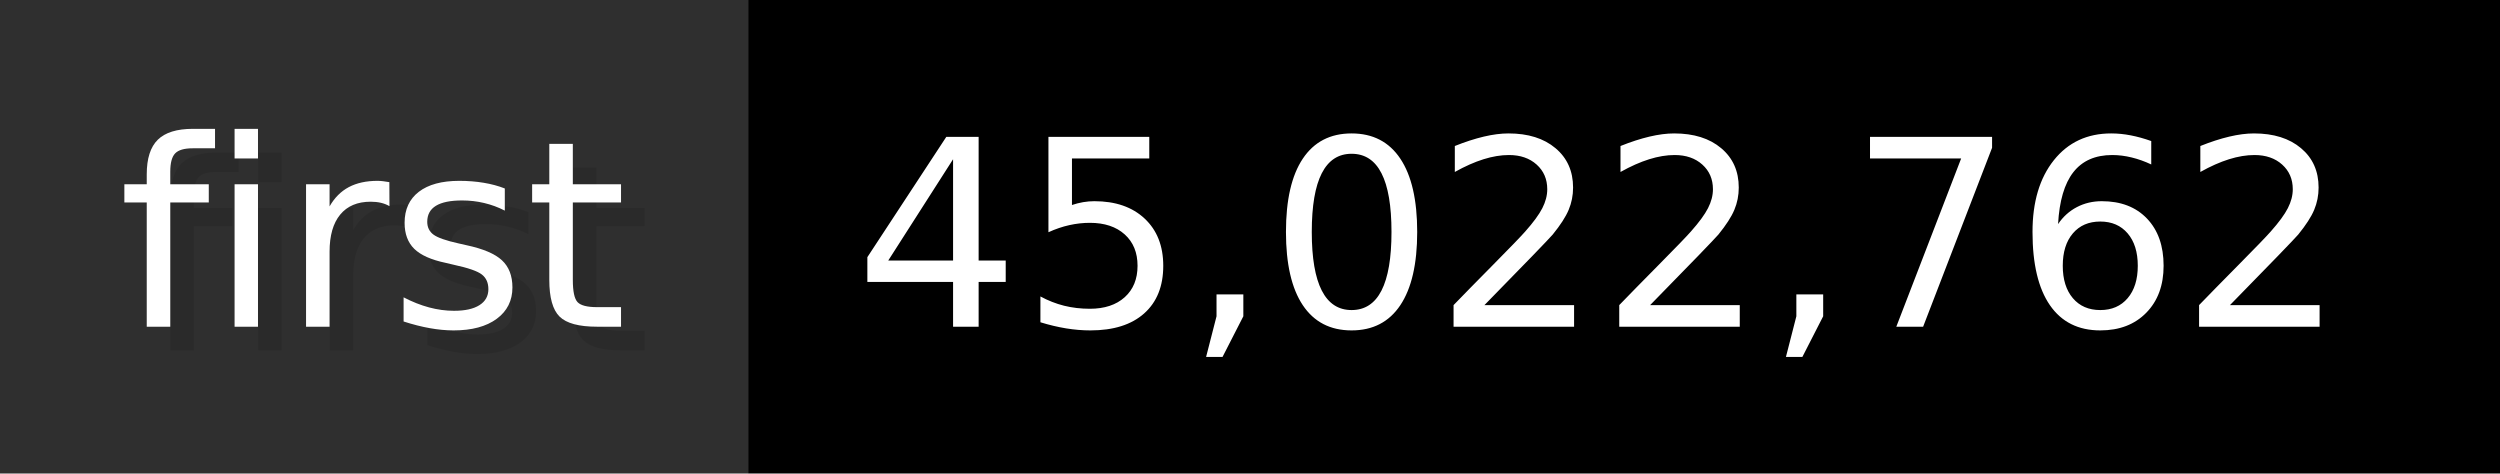
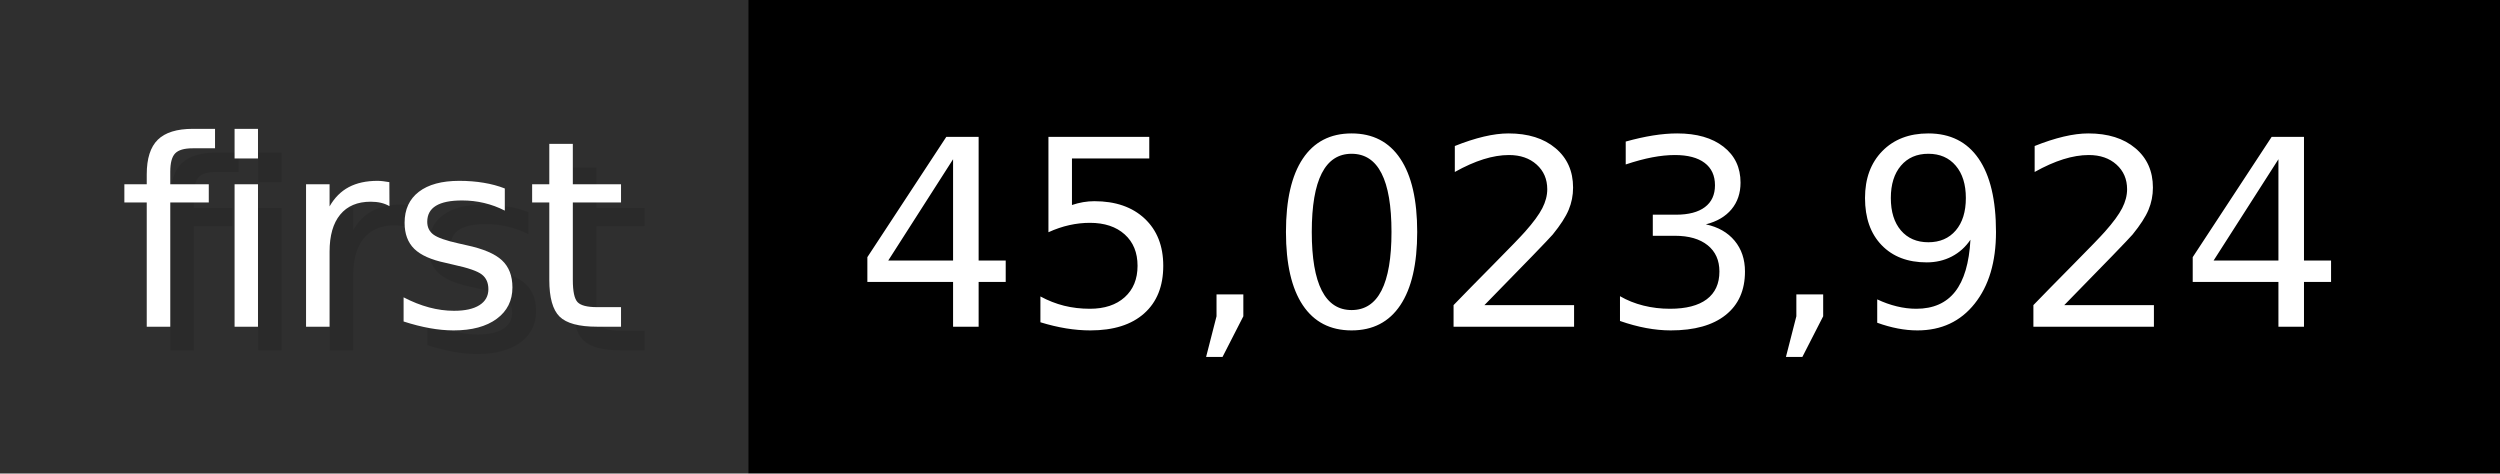
- <svg xmlns="http://www.w3.org/2000/svg" width="105.6" height="20" viewBox="0 0 1056 200" role="img" aria-label="first: 45,022,762">
+ <svg xmlns="http://www.w3.org/2000/svg" width="105.6" height="20" viewBox="0 0 1056 200" role="img" aria-label="first: 45,023,924">
  <g>
    <rect fill="#2F2F2F" width="316" height="200" />
    <rect fill="#" x="316" width="740" height="200" />
  </g>
  <g aria-hidden="true" fill="#fff" text-anchor="start" font-family="Verdana,DejaVu Sans,sans-serif" font-size="110">
    <text x="60" y="148" textLength="216" fill="#000" opacity="0.1">first</text>
    <text x="50" y="138" textLength="216">first</text>
-     <text x="371" y="148" textLength="640" fill="#000" opacity="0.1">45,022,762</text>
-     <text x="361" y="138" textLength="640">45,022,762</text>
+     <text x="371" y="148" textLength="640" fill="#000" opacity="0.1">45,023,924</text>
+     <text x="361" y="138" textLength="640">45,023,924</text>
  </g>
</svg>
